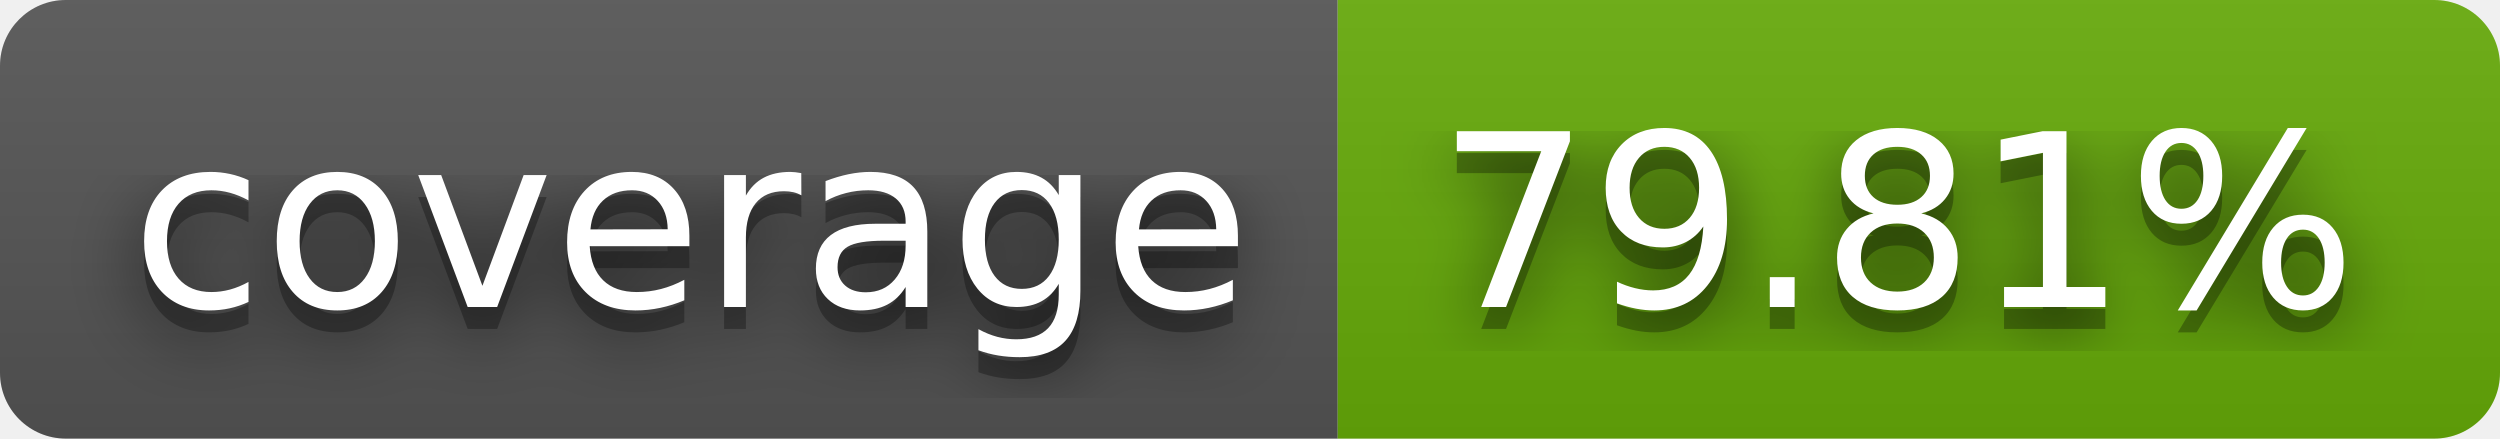
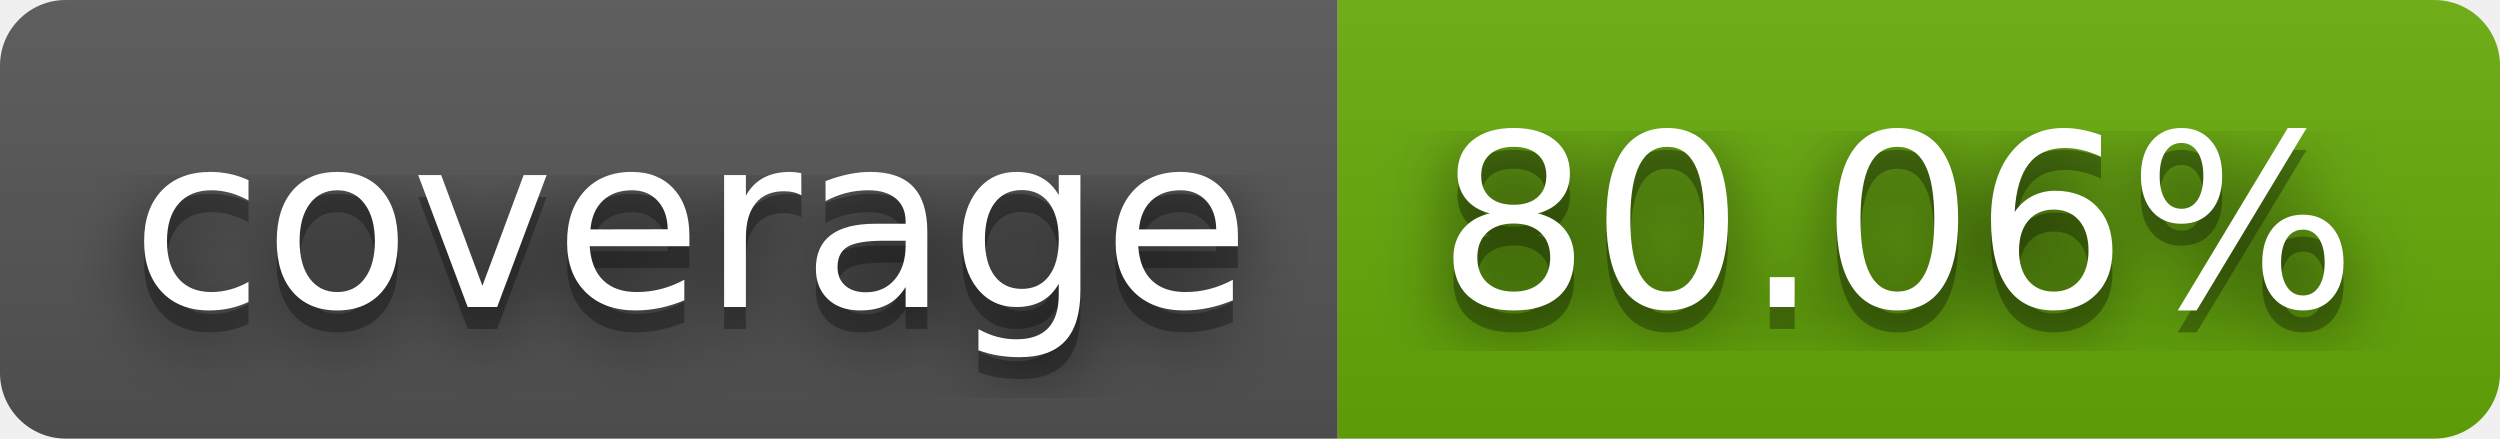
- <svg xmlns="http://www.w3.org/2000/svg" width="114" height="20" role="img" aria-label="coverage: 79.81%">
+ <svg xmlns="http://www.w3.org/2000/svg" width="114" height="20" role="img" aria-label="coverage: 80.06%">
  <filter id="blur">
    <feGaussianBlur stdDeviation="16" />
  </filter>
  <linearGradient id="s" x2="0" y2="100%">
    <stop offset="0" stop-color="#bbb" stop-opacity=".1" />
    <stop offset="1" stop-opacity=".1" />
  </linearGradient>
  <clipPath id="r">
    <rect width="114" height="20" rx="3" />
  </clipPath>
  <g clip-path="url(#r)">
    <rect width="61" height="20" fill="#555" />
    <rect x="61" width="53" height="20" fill="#67ac09" />
    <rect width="114" height="20" fill="url(#s)" />
  </g>
  <g fill="#fff" text-anchor="middle" font-family="Verdana,Geneva,DejaVu Sans,sans-serif" text-rendering="geometricPrecision" font-size="110">
    <g transform="scale(.1)">
      <g aria-hidden="true" fill="#010101">
        <text x="315" y="150" fill-opacity=".8" filter="url(#blur)" textLength="510">coverage</text>
        <text x="315" y="150" fill-opacity=".3" textLength="510">coverage</text>
      </g>
      <text x="315" y="140" textLength="510">coverage</text>
    </g>
    <g transform="scale(.1)">
      <g aria-hidden="true" fill="#010101">
-         <text x="865" y="150" fill-opacity=".8" filter="url(#blur)" textLength="430">79.81%</text>
-         <text x="865" y="150" fill-opacity=".3" textLength="430">79.81%</text>
+         <text x="865" y="150" fill-opacity=".8" filter="url(#blur)" textLength="430">80.06%</text>
+         <text x="865" y="150" fill-opacity=".3" textLength="430">80.06%</text>
      </g>
-       <text x="865" y="140" textLength="430">79.81%</text>
+       <text x="865" y="140" textLength="430">80.06%</text>
    </g>
  </g>
</svg>
